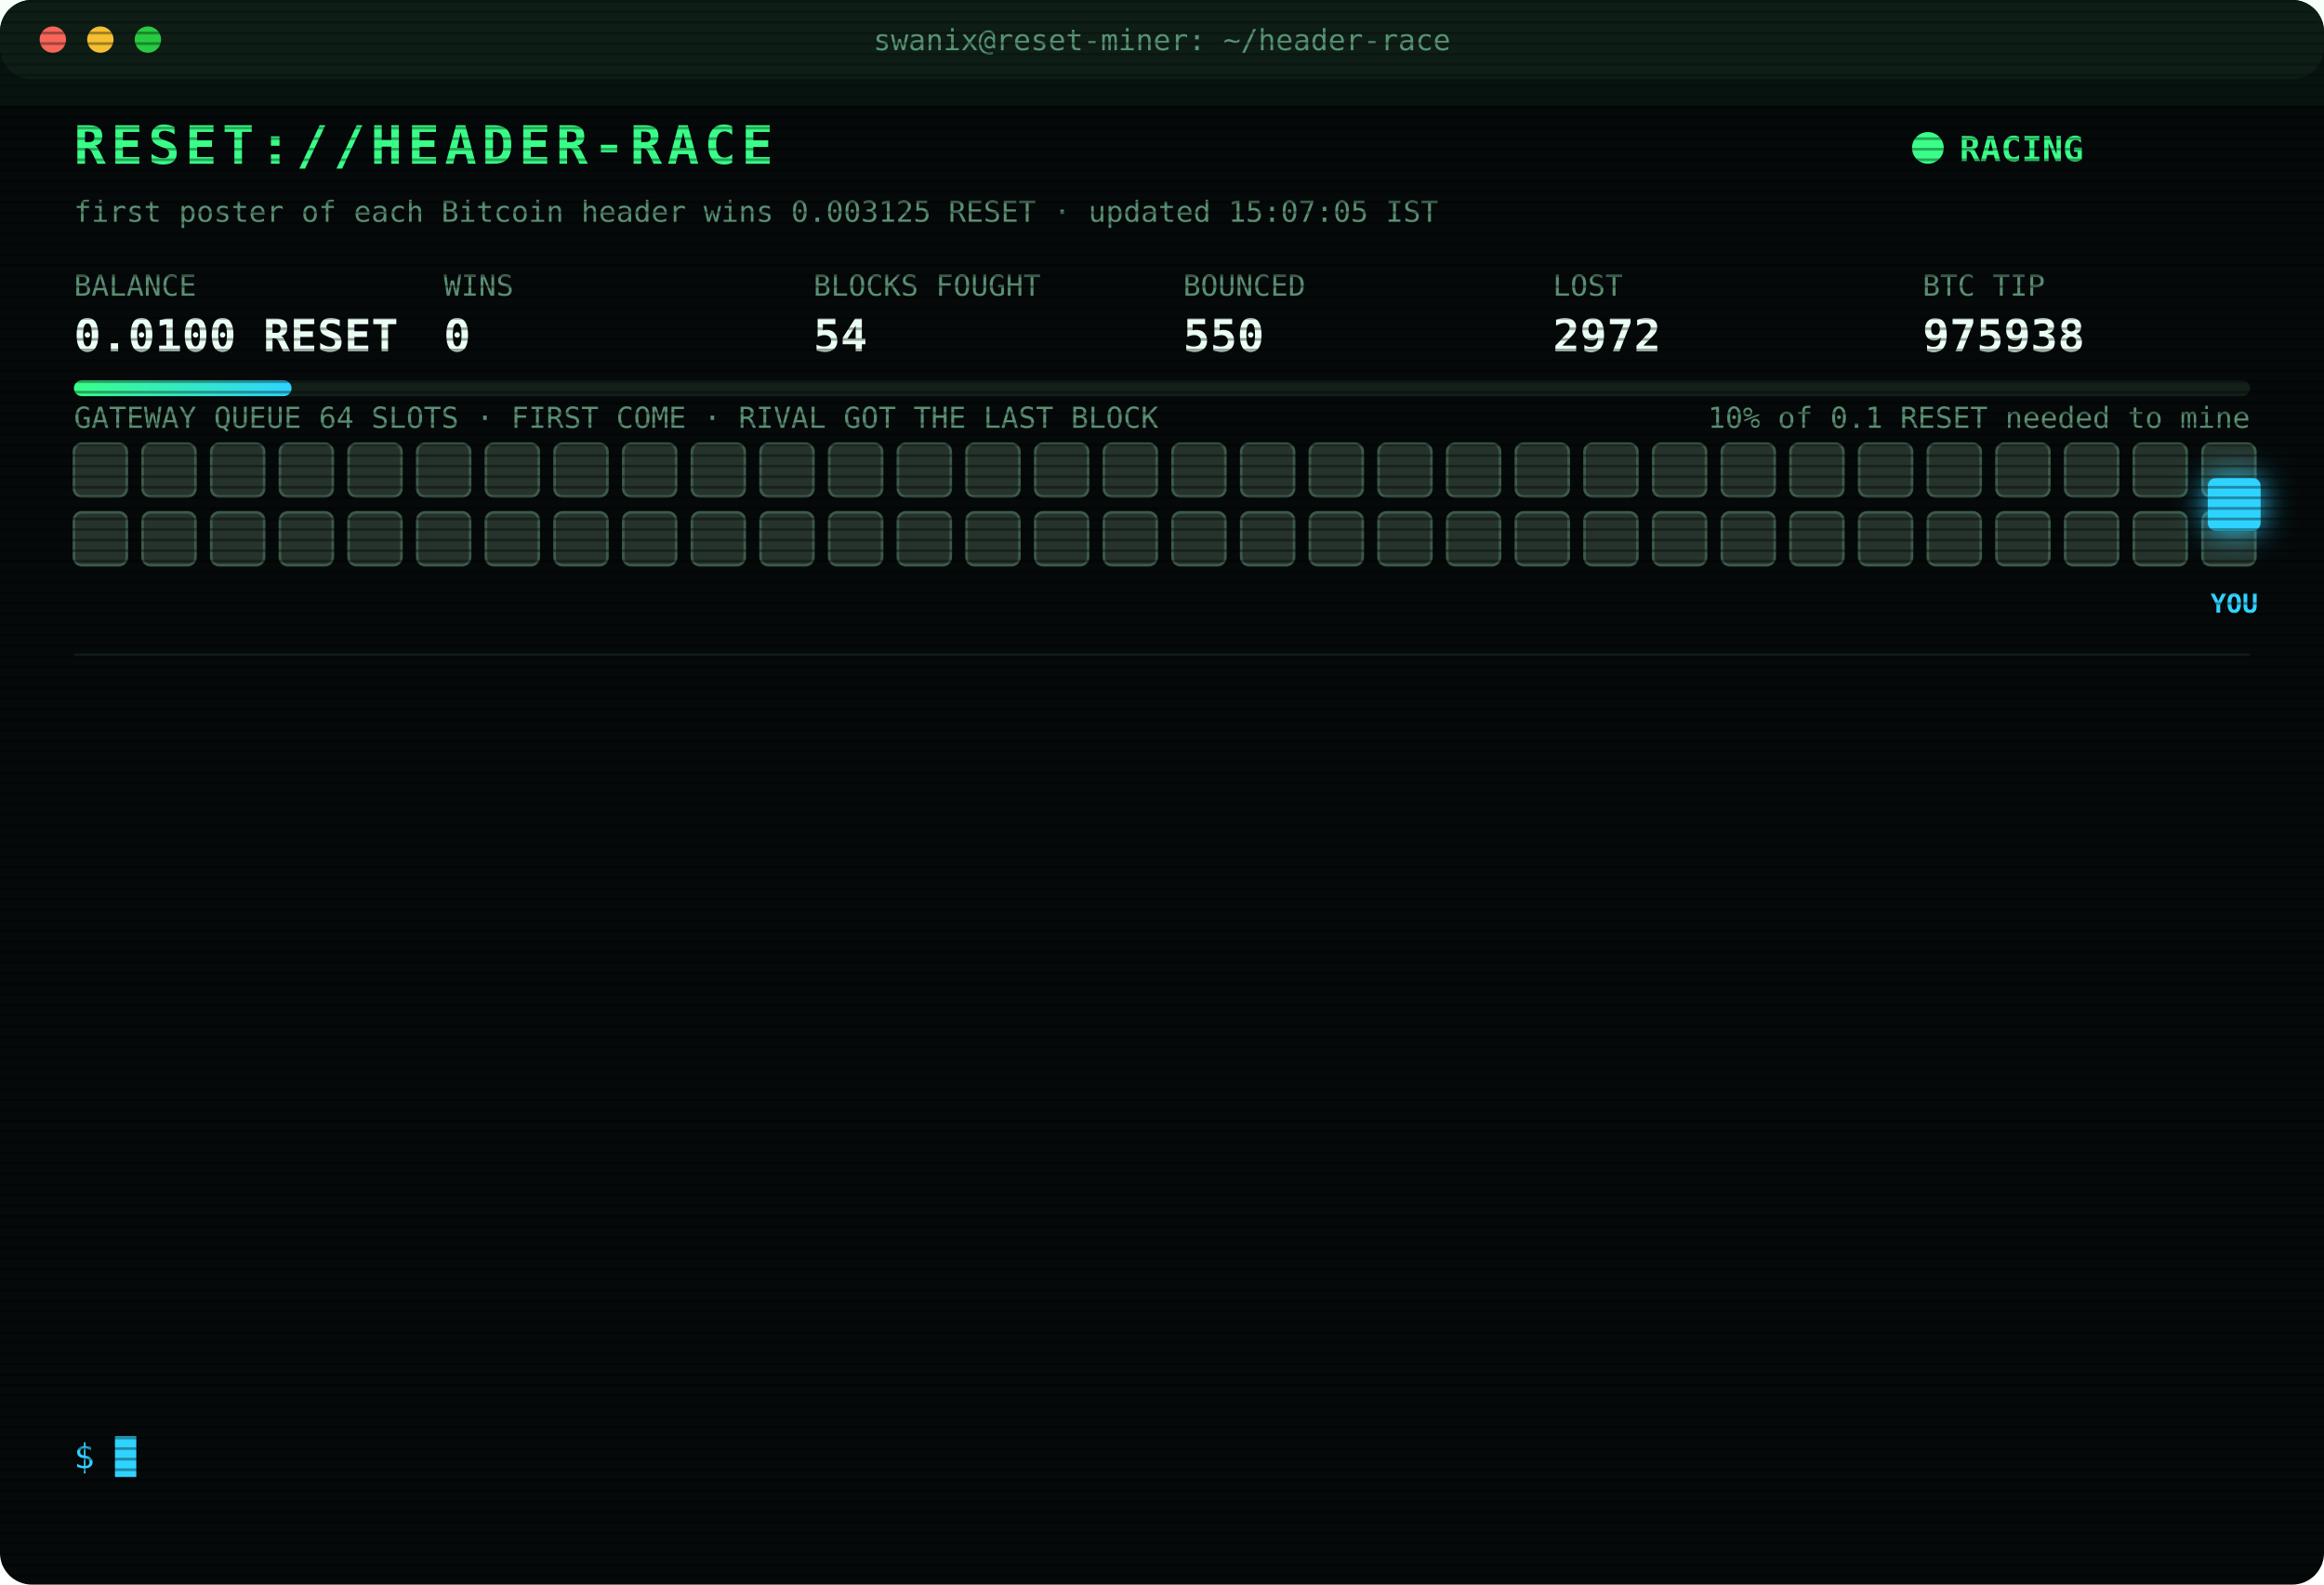
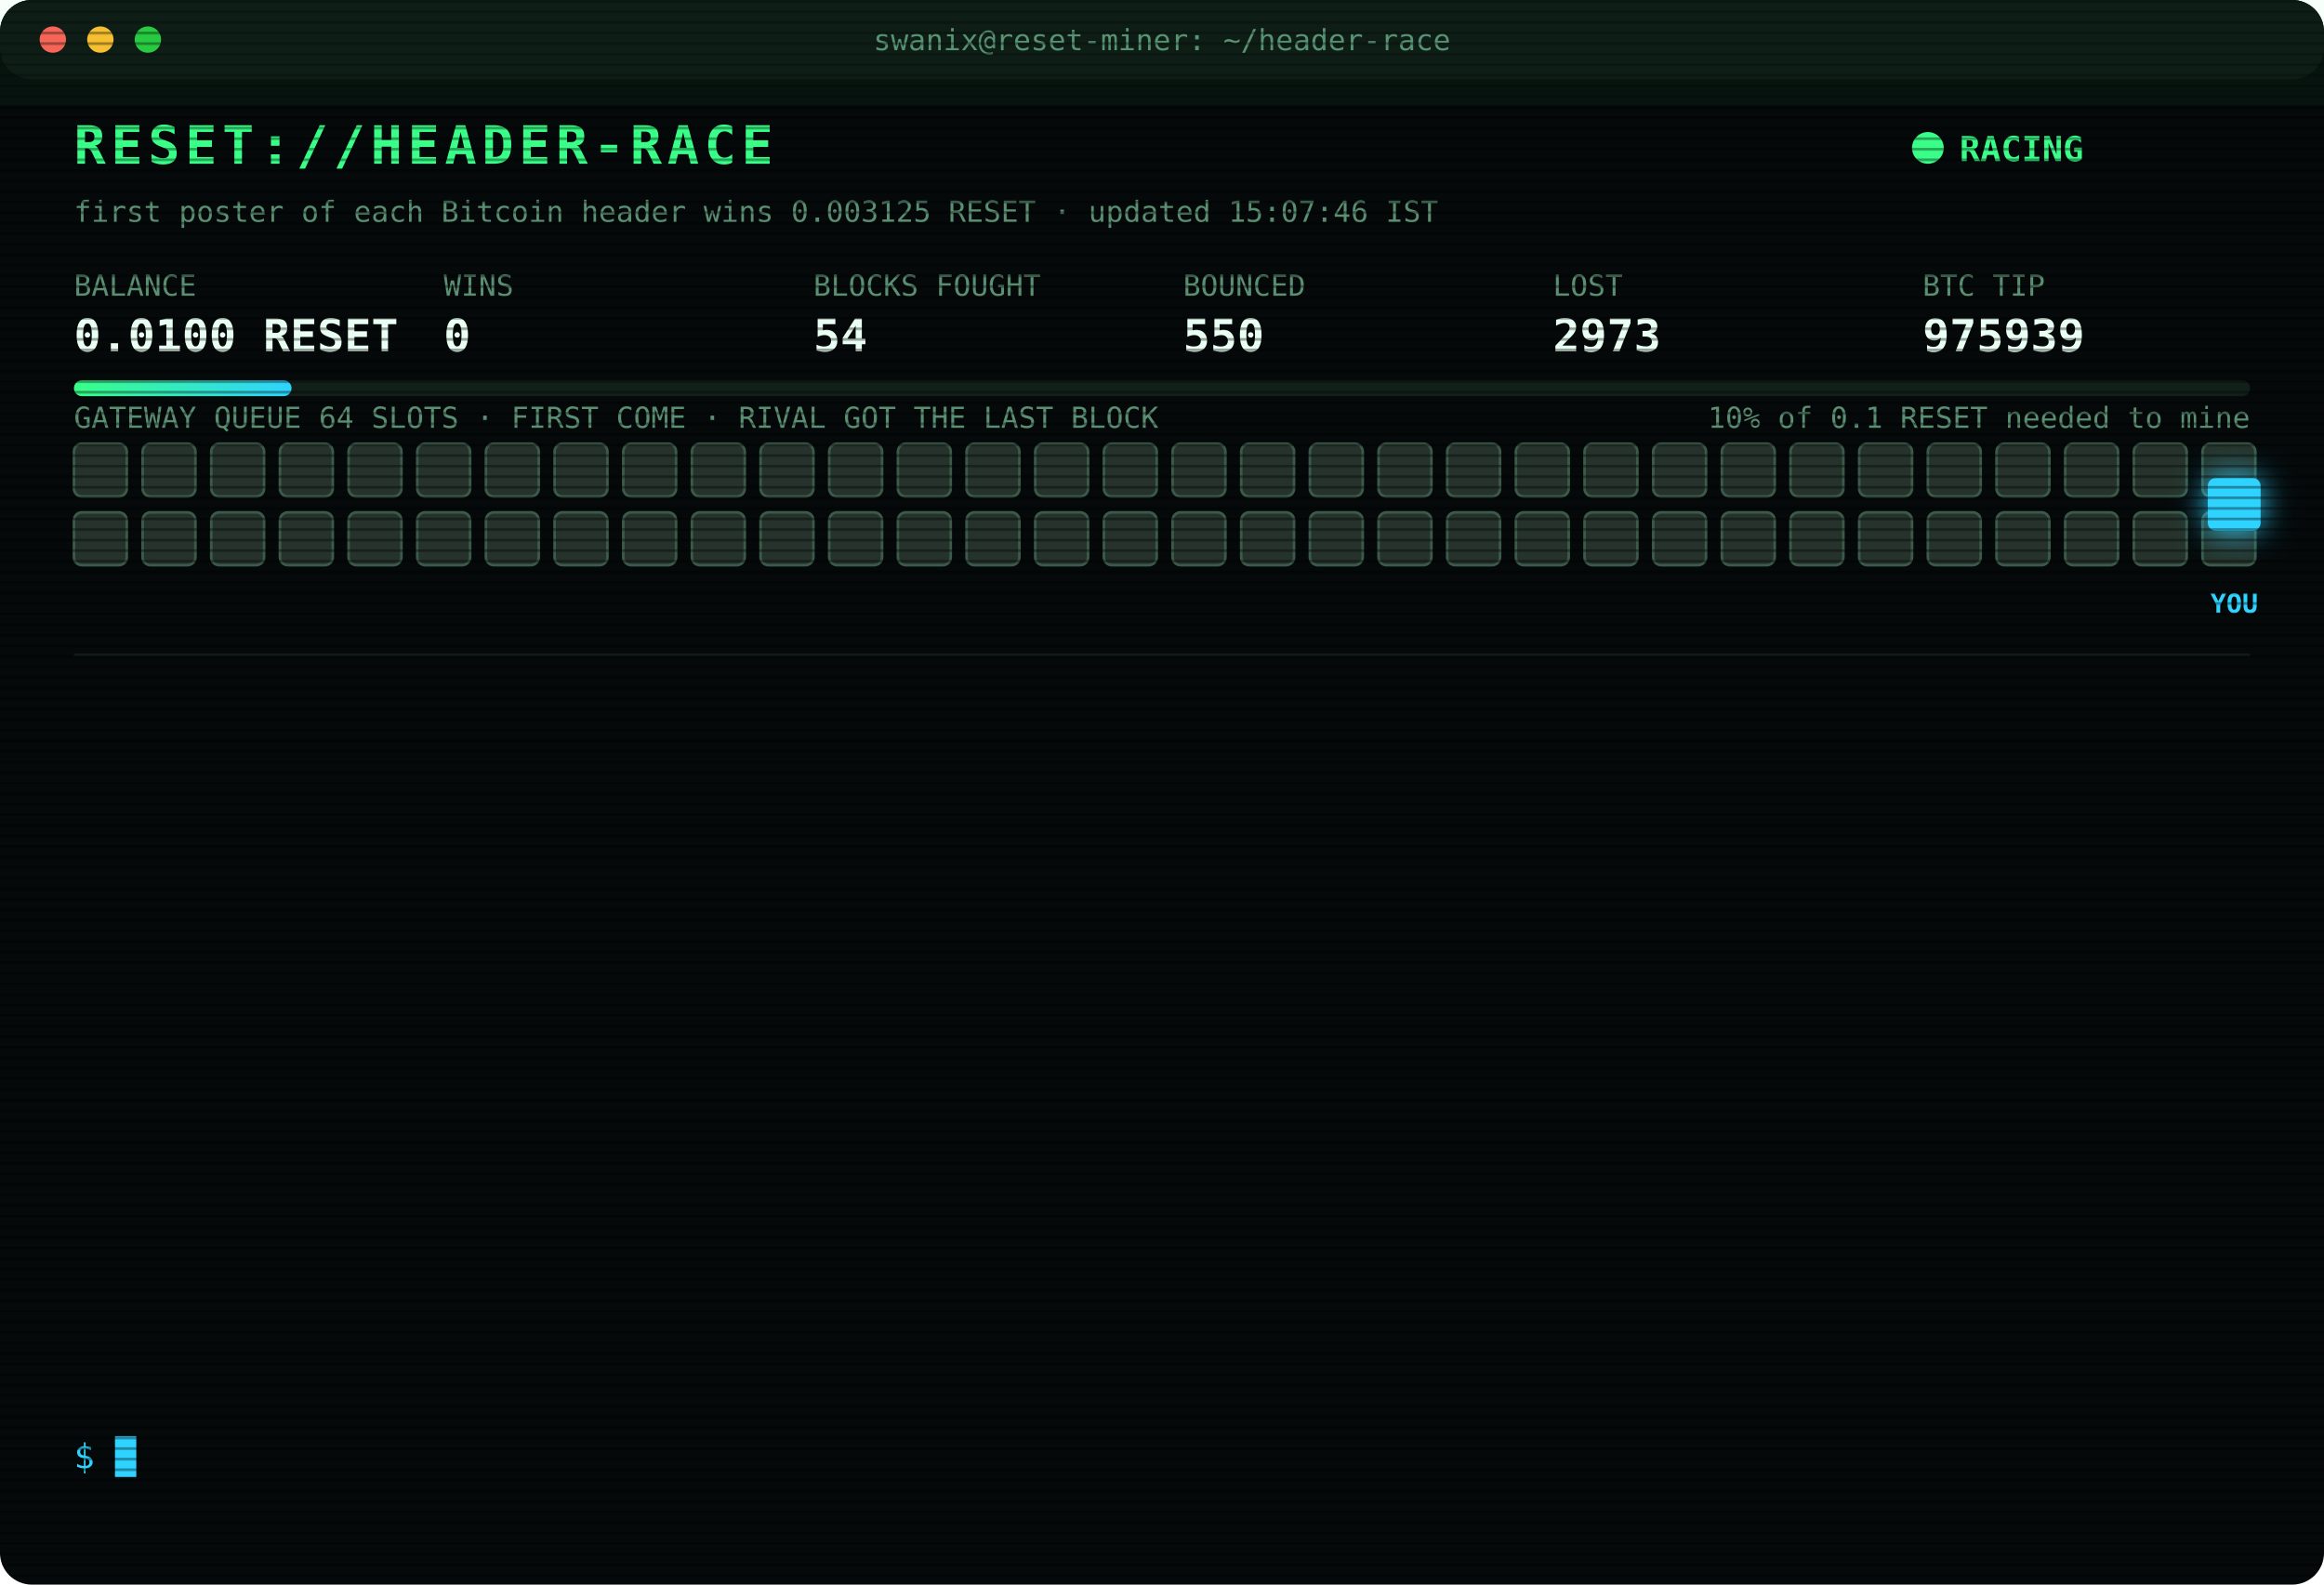
<svg xmlns="http://www.w3.org/2000/svg" width="880" height="600" viewBox="0 0 880 600" font-family="ui-monospace,SFMono-Regular,Menlo,Consolas,monospace">
  <style>
text{font-size:13px;fill:#7CFFB2}
.title{font-size:20px;font-weight:700;fill:#39FF88;letter-spacing:2px;animation:glitch 3s infinite steps(1)}
.sub{fill:#2fd3ff}.k{fill:#5a8f73;font-size:11px}.v{font-size:17px;font-weight:700;fill:#eafff3}
.ts{fill:#3f6b56}.boot{fill:#2fd3ff}.dim{fill:#5a8f73}.bad{fill:#ff4d6d}.warn{fill:#ffd23f}.mag{fill:#ff5cf0}.win{fill:#39FF88;font-weight:700}
.tag{font-size:10px;fill:#2fd3ff;font-weight:700}
.rival{fill:#26332c;stroke:#3c5a49;animation:jam 1.2s infinite alternate}
.idle{fill:#141c18;stroke:#22302a;animation:breathe 4s infinite}
.me{fill:#2fd3ff;filter:drop-shadow(0 0 6px #2fd3ff)}
.hover{animation:nudge 1.1s infinite ease-in-out}.bounce{animation:kick 1.4s infinite}
.ln{opacity:0;animation:in .4s forwards}
.cur{animation:blink 1s infinite steps(1)}
.scan{animation:scan 6s infinite linear}
.led{animation:blink 1.4s infinite}
@keyframes in{from{opacity:0;transform:translateX(-6px)}to{opacity:1;transform:none}}
@keyframes blink{50%{opacity:0}}
@keyframes jam{to{fill:#33463b}}
@keyframes breathe{50%{opacity:.4}}
@keyframes nudge{50%{transform:translateX(-10px)}}
@keyframes kick{0%,100%{transform:none}30%{transform:translateX(-14px)}55%{transform:translateX(10px) translateY(-6px)}}
@keyframes glitch{0%,92%{transform:none}93%{transform:translateX(2px);fill:#ff4d6d}95%{transform:translateX(-2px);fill:#2fd3ff}97%{transform:none}}
@keyframes scan{from{transform:translateY(-40px)}to{transform:translateY(600px)}}
</style>
  <defs>
    <pattern id="sl" width="4" height="4" patternUnits="userSpaceOnUse">
      <rect width="4" height="1" fill="#000" opacity=".35" />
    </pattern>
    <linearGradient id="bar">
      <stop offset="0" stop-color="#39FF88" />
      <stop offset="1" stop-color="#2fd3ff" />
    </linearGradient>
  </defs>
  <rect width="880" height="600" rx="12" fill="#05090a" />
  <rect width="880" height="30" rx="12" fill="#0d1512" />
  <circle cx="20" cy="15" r="5" fill="#ff5f57" />
  <circle cx="38" cy="15" r="5" fill="#febc2e" />
  <circle cx="56" cy="15" r="5" fill="#28c840" />
  <text x="440" y="19" text-anchor="middle" class="k">swanix@reset-miner: ~/header-race</text>
  <text x="28" y="62" class="title">RESET://HEADER-RACE</text>
  <circle class="led" cx="730" cy="56" r="6" fill="#39FF88" />
  <text x="742" y="61" class="win">RACING</text>
-   <text x="28" y="84" class="k">first poster of each Bitcoin header wins 0.003125 RESET · updated 15:07:05 IST</text>
+   <text x="28" y="84" class="k">first poster of each Bitcoin header wins 0.003125 RESET · updated 15:07:46 IST</text>
  <text x="28" y="112" class="k">BALANCE</text>
  <text x="28" y="133" class="v">0.0100 RESET</text>
  <text x="168" y="112" class="k">WINS</text>
  <text x="168" y="133" class="v">0</text>
  <text x="308" y="112" class="k">BLOCKS FOUGHT</text>
  <text x="308" y="133" class="v">54</text>
  <text x="448" y="112" class="k">BOUNCED</text>
  <text x="448" y="133" class="v">550</text>
  <text x="588" y="112" class="k">LOST</text>
-   <text x="588" y="133" class="v">2972</text>
+   <text x="588" y="133" class="v">2973</text>
  <text x="728" y="112" class="k">BTC TIP</text>
-   <text x="728" y="133" class="v">975938</text>
+   <text x="728" y="133" class="v">975939</text>
  <rect x="28" y="144" width="824" height="6" rx="3" fill="#13201a" />
  <rect x="28" y="144" width="82.4" height="6" rx="3" fill="url(#bar)" />
  <text x="852" y="162" text-anchor="end" class="k">10% of 0.1 RESET needed to mine</text>
  <text x="28" y="162" class="k">GATEWAY QUEUE 64 SLOTS · FIRST COME · RIVAL GOT THE LAST BLOCK</text>
  <rect class="rival" x="28" y="168" width="20" height="20" rx="3" style="animation-delay:0.00s" />
  <rect class="rival" x="54" y="168" width="20" height="20" rx="3" style="animation-delay:0.05s" />
  <rect class="rival" x="80" y="168" width="20" height="20" rx="3" style="animation-delay:0.10s" />
  <rect class="rival" x="106" y="168" width="20" height="20" rx="3" style="animation-delay:0.15s" />
  <rect class="rival" x="132" y="168" width="20" height="20" rx="3" style="animation-delay:0.20s" />
  <rect class="rival" x="158" y="168" width="20" height="20" rx="3" style="animation-delay:0.25s" />
  <rect class="rival" x="184" y="168" width="20" height="20" rx="3" style="animation-delay:0.30s" />
  <rect class="rival" x="210" y="168" width="20" height="20" rx="3" style="animation-delay:0.35s" />
  <rect class="rival" x="236" y="168" width="20" height="20" rx="3" style="animation-delay:0.40s" />
  <rect class="rival" x="262" y="168" width="20" height="20" rx="3" style="animation-delay:0.45s" />
  <rect class="rival" x="288" y="168" width="20" height="20" rx="3" style="animation-delay:0.50s" />
  <rect class="rival" x="314" y="168" width="20" height="20" rx="3" style="animation-delay:0.55s" />
  <rect class="rival" x="340" y="168" width="20" height="20" rx="3" style="animation-delay:0.60s" />
  <rect class="rival" x="366" y="168" width="20" height="20" rx="3" style="animation-delay:0.65s" />
  <rect class="rival" x="392" y="168" width="20" height="20" rx="3" style="animation-delay:0.70s" />
  <rect class="rival" x="418" y="168" width="20" height="20" rx="3" style="animation-delay:0.75s" />
  <rect class="rival" x="444" y="168" width="20" height="20" rx="3" style="animation-delay:0.80s" />
  <rect class="rival" x="470" y="168" width="20" height="20" rx="3" style="animation-delay:0.85s" />
  <rect class="rival" x="496" y="168" width="20" height="20" rx="3" style="animation-delay:0.90s" />
  <rect class="rival" x="522" y="168" width="20" height="20" rx="3" style="animation-delay:0.95s" />
  <rect class="rival" x="548" y="168" width="20" height="20" rx="3" style="animation-delay:1.00s" />
  <rect class="rival" x="574" y="168" width="20" height="20" rx="3" style="animation-delay:1.05s" />
  <rect class="rival" x="600" y="168" width="20" height="20" rx="3" style="animation-delay:1.10s" />
  <rect class="rival" x="626" y="168" width="20" height="20" rx="3" style="animation-delay:1.15s" />
  <rect class="rival" x="652" y="168" width="20" height="20" rx="3" style="animation-delay:1.20s" />
  <rect class="rival" x="678" y="168" width="20" height="20" rx="3" style="animation-delay:1.25s" />
  <rect class="rival" x="704" y="168" width="20" height="20" rx="3" style="animation-delay:1.30s" />
  <rect class="rival" x="730" y="168" width="20" height="20" rx="3" style="animation-delay:1.35s" />
  <rect class="rival" x="756" y="168" width="20" height="20" rx="3" style="animation-delay:1.40s" />
  <rect class="rival" x="782" y="168" width="20" height="20" rx="3" style="animation-delay:1.45s" />
  <rect class="rival" x="808" y="168" width="20" height="20" rx="3" style="animation-delay:1.50s" />
  <rect class="rival" x="834" y="168" width="20" height="20" rx="3" style="animation-delay:1.55s" />
  <rect class="rival" x="28" y="194" width="20" height="20" rx="3" style="animation-delay:1.60s" />
  <rect class="rival" x="54" y="194" width="20" height="20" rx="3" style="animation-delay:1.65s" />
  <rect class="rival" x="80" y="194" width="20" height="20" rx="3" style="animation-delay:1.70s" />
  <rect class="rival" x="106" y="194" width="20" height="20" rx="3" style="animation-delay:1.75s" />
  <rect class="rival" x="132" y="194" width="20" height="20" rx="3" style="animation-delay:1.80s" />
  <rect class="rival" x="158" y="194" width="20" height="20" rx="3" style="animation-delay:1.85s" />
  <rect class="rival" x="184" y="194" width="20" height="20" rx="3" style="animation-delay:1.90s" />
  <rect class="rival" x="210" y="194" width="20" height="20" rx="3" style="animation-delay:1.95s" />
  <rect class="rival" x="236" y="194" width="20" height="20" rx="3" style="animation-delay:2.00s" />
  <rect class="rival" x="262" y="194" width="20" height="20" rx="3" style="animation-delay:2.05s" />
  <rect class="rival" x="288" y="194" width="20" height="20" rx="3" style="animation-delay:2.10s" />
  <rect class="rival" x="314" y="194" width="20" height="20" rx="3" style="animation-delay:2.15s" />
  <rect class="rival" x="340" y="194" width="20" height="20" rx="3" style="animation-delay:2.20s" />
  <rect class="rival" x="366" y="194" width="20" height="20" rx="3" style="animation-delay:2.25s" />
  <rect class="rival" x="392" y="194" width="20" height="20" rx="3" style="animation-delay:2.30s" />
  <rect class="rival" x="418" y="194" width="20" height="20" rx="3" style="animation-delay:2.35s" />
  <rect class="rival" x="444" y="194" width="20" height="20" rx="3" style="animation-delay:2.40s" />
  <rect class="rival" x="470" y="194" width="20" height="20" rx="3" style="animation-delay:2.45s" />
  <rect class="rival" x="496" y="194" width="20" height="20" rx="3" style="animation-delay:2.50s" />
  <rect class="rival" x="522" y="194" width="20" height="20" rx="3" style="animation-delay:2.55s" />
  <rect class="rival" x="548" y="194" width="20" height="20" rx="3" style="animation-delay:2.60s" />
  <rect class="rival" x="574" y="194" width="20" height="20" rx="3" style="animation-delay:2.65s" />
  <rect class="rival" x="600" y="194" width="20" height="20" rx="3" style="animation-delay:2.70s" />
  <rect class="rival" x="626" y="194" width="20" height="20" rx="3" style="animation-delay:2.75s" />
  <rect class="rival" x="652" y="194" width="20" height="20" rx="3" style="animation-delay:2.80s" />
  <rect class="rival" x="678" y="194" width="20" height="20" rx="3" style="animation-delay:2.85s" />
  <rect class="rival" x="704" y="194" width="20" height="20" rx="3" style="animation-delay:2.90s" />
  <rect class="rival" x="730" y="194" width="20" height="20" rx="3" style="animation-delay:2.95s" />
  <rect class="rival" x="756" y="194" width="20" height="20" rx="3" style="animation-delay:3.00s" />
  <rect class="rival" x="782" y="194" width="20" height="20" rx="3" style="animation-delay:3.05s" />
  <rect class="rival" x="808" y="194" width="20" height="20" rx="3" style="animation-delay:3.10s" />
  <rect class="rival" x="834" y="194" width="20" height="20" rx="3" style="animation-delay:3.15s" />
  <g class="hover">
    <rect class="me" x="836" y="181" width="20" height="20" rx="3" />
    <text class="tag" x="846" y="232" text-anchor="middle">YOU</text>
  </g>
  <line x1="28" x2="852" y1="248" y2="248" stroke="#13201a" />
  <g class="ln" style="animation-delay:0.40s">
-     <text x="28" y="270" class="ts">13:03:56</text>
-     <text x="104" y="270" class="bad">[LOST] #975922 taken by a rival miner</text>
+     <text x="28" y="270" class="ts">13:30:50</text>
+     <text x="104" y="270" class="bad">[LOST] #975924 taken by a rival miner</text>
  </g>
  <g class="ln" style="animation-delay:0.65s">
-     <text x="28" y="292" class="ts">13:30:50</text>
-     <text x="104" y="292" class="bad">[LOST] #975924 taken by a rival miner</text>
+     <text x="28" y="292" class="ts">13:37:15</text>
+     <text x="104" y="292" class="bad">[LOST] #975925 taken by a rival miner</text>
  </g>
  <g class="ln" style="animation-delay:0.90s">
-     <text x="28" y="314" class="ts">13:37:15</text>
-     <text x="104" y="314" class="bad">[LOST] #975925 taken by a rival miner</text>
+     <text x="28" y="314" class="ts">13:45:34</text>
+     <text x="104" y="314" class="bad">[LOST] #975926 taken by a rival miner</text>
  </g>
  <g class="ln" style="animation-delay:1.15s">
-     <text x="28" y="336" class="ts">13:45:34</text>
-     <text x="104" y="336" class="bad">[LOST] #975926 taken by a rival miner</text>
+     <text x="28" y="336" class="ts">14:33:35</text>
+     <text x="104" y="336" class="bad">[LOST] #975928 taken by a rival miner</text>
  </g>
  <g class="ln" style="animation-delay:1.40s">
-     <text x="28" y="358" class="ts">14:33:35</text>
-     <text x="104" y="358" class="bad">[LOST] #975928 taken by a rival miner</text>
+     <text x="28" y="358" class="ts">14:41:20</text>
+     <text x="104" y="358" class="bad">[LOST] #975929 taken by a rival miner</text>
  </g>
  <g class="ln" style="animation-delay:1.65s">
-     <text x="28" y="380" class="ts">14:41:20</text>
-     <text x="104" y="380" class="bad">[LOST] #975929 taken by a rival miner</text>
+     <text x="28" y="380" class="ts">14:43:17</text>
+     <text x="104" y="380" class="bad">[LOST] #975930 taken by a rival miner</text>
  </g>
  <g class="ln" style="animation-delay:1.90s">
-     <text x="28" y="402" class="ts">14:43:17</text>
-     <text x="104" y="402" class="bad">[LOST] #975930 taken by a rival miner</text>
+     <text x="28" y="402" class="ts">14:47:14</text>
+     <text x="104" y="402" class="bad">[LOST] #975931 taken by a rival miner</text>
  </g>
  <g class="ln" style="animation-delay:2.15s">
-     <text x="28" y="424" class="ts">14:47:14</text>
-     <text x="104" y="424" class="bad">[LOST] #975931 taken by a rival miner</text>
+     <text x="28" y="424" class="ts">14:47:40</text>
+     <text x="104" y="424" class="bad">[LOST] #975932 taken by a rival miner</text>
  </g>
  <g class="ln" style="animation-delay:2.40s">
-     <text x="28" y="446" class="ts">14:47:40</text>
-     <text x="104" y="446" class="bad">[LOST] #975932 taken by a rival miner</text>
+     <text x="28" y="446" class="ts">14:56:10</text>
+     <text x="104" y="446" class="bad">[LOST] #975933 taken by a rival miner</text>
  </g>
  <g class="ln" style="animation-delay:2.65s">
-     <text x="28" y="468" class="ts">14:56:10</text>
-     <text x="104" y="468" class="bad">[LOST] #975933 taken by a rival miner</text>
+     <text x="28" y="468" class="ts">14:59:12</text>
+     <text x="104" y="468" class="bad">[LOST] #975935 taken by a rival miner</text>
  </g>
  <g class="ln" style="animation-delay:2.90s">
-     <text x="28" y="490" class="ts">14:59:12</text>
-     <text x="104" y="490" class="bad">[LOST] #975935 taken by a rival miner</text>
+     <text x="28" y="490" class="ts">15:05:31</text>
+     <text x="104" y="490" class="bad">[LOST] #975937 taken by a rival miner</text>
  </g>
  <g class="ln" style="animation-delay:3.15s">
-     <text x="28" y="512" class="ts">15:05:31</text>
-     <text x="104" y="512" class="bad">[LOST] #975937 taken by a rival miner</text>
+     <text x="28" y="512" class="ts">15:07:05</text>
+     <text x="104" y="512" class="bad">[LOST] #975938 taken by a rival miner</text>
  </g>
  <g class="ln" style="animation-delay:3.40s">
-     <text x="28" y="534" class="ts">15:07:05</text>
-     <text x="104" y="534" class="bad">[LOST] #975938 taken by a rival miner</text>
+     <text x="28" y="534" class="ts">15:07:46</text>
+     <text x="104" y="534" class="bad">[LOST] #975939 taken by a rival miner</text>
  </g>
  <text x="28" y="556" class="sub">$ <tspan class="cur">█</tspan>
  </text>
  <rect width="880" height="600" rx="12" fill="url(#sl)" pointer-events="none" />
  <rect class="scan" width="880" height="40" fill="#39FF88" opacity=".04" />
</svg>
